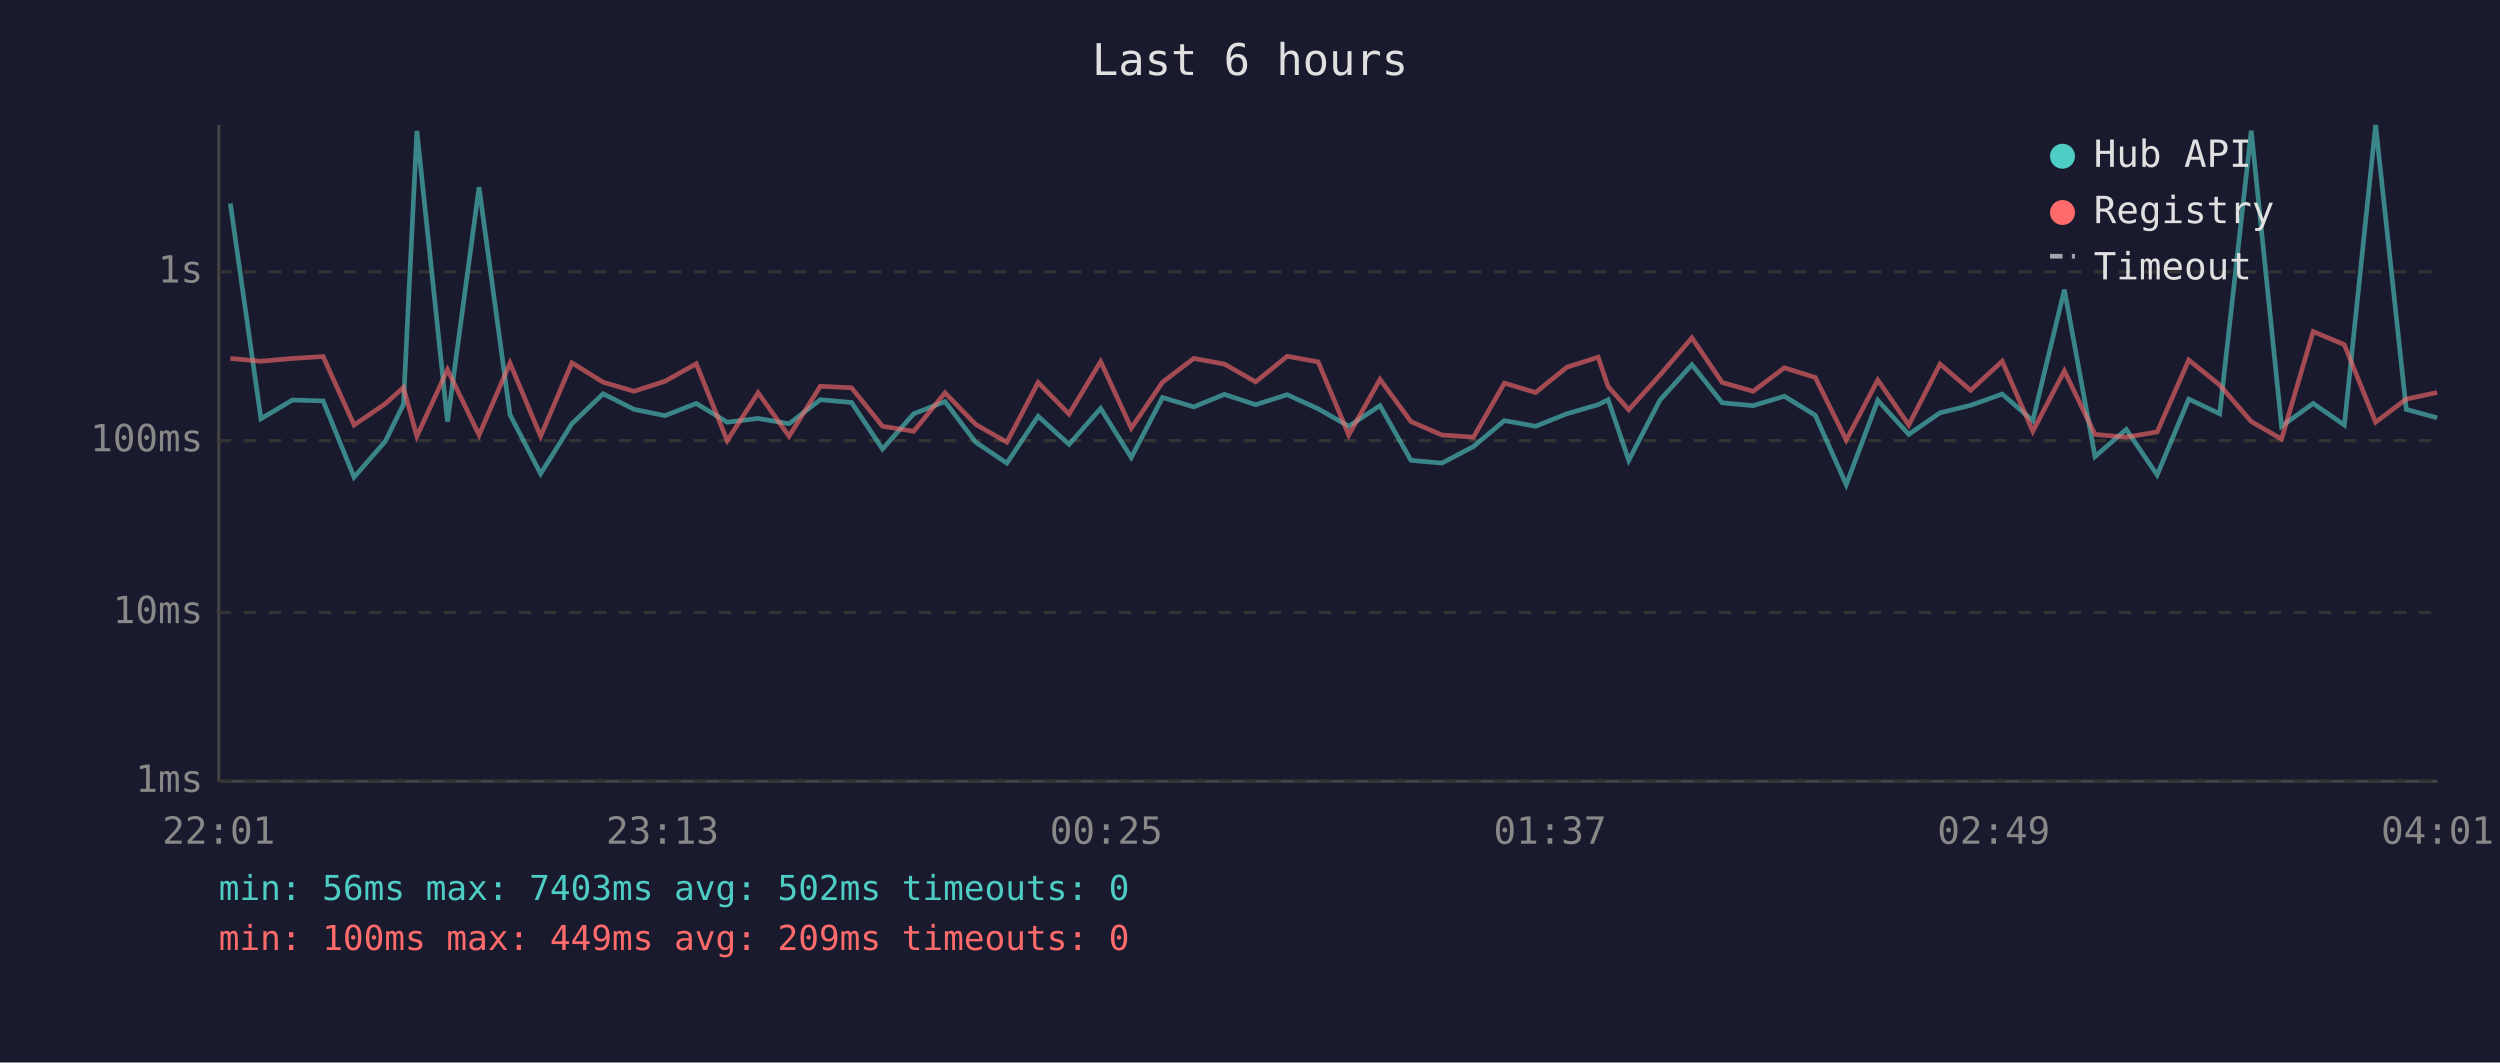
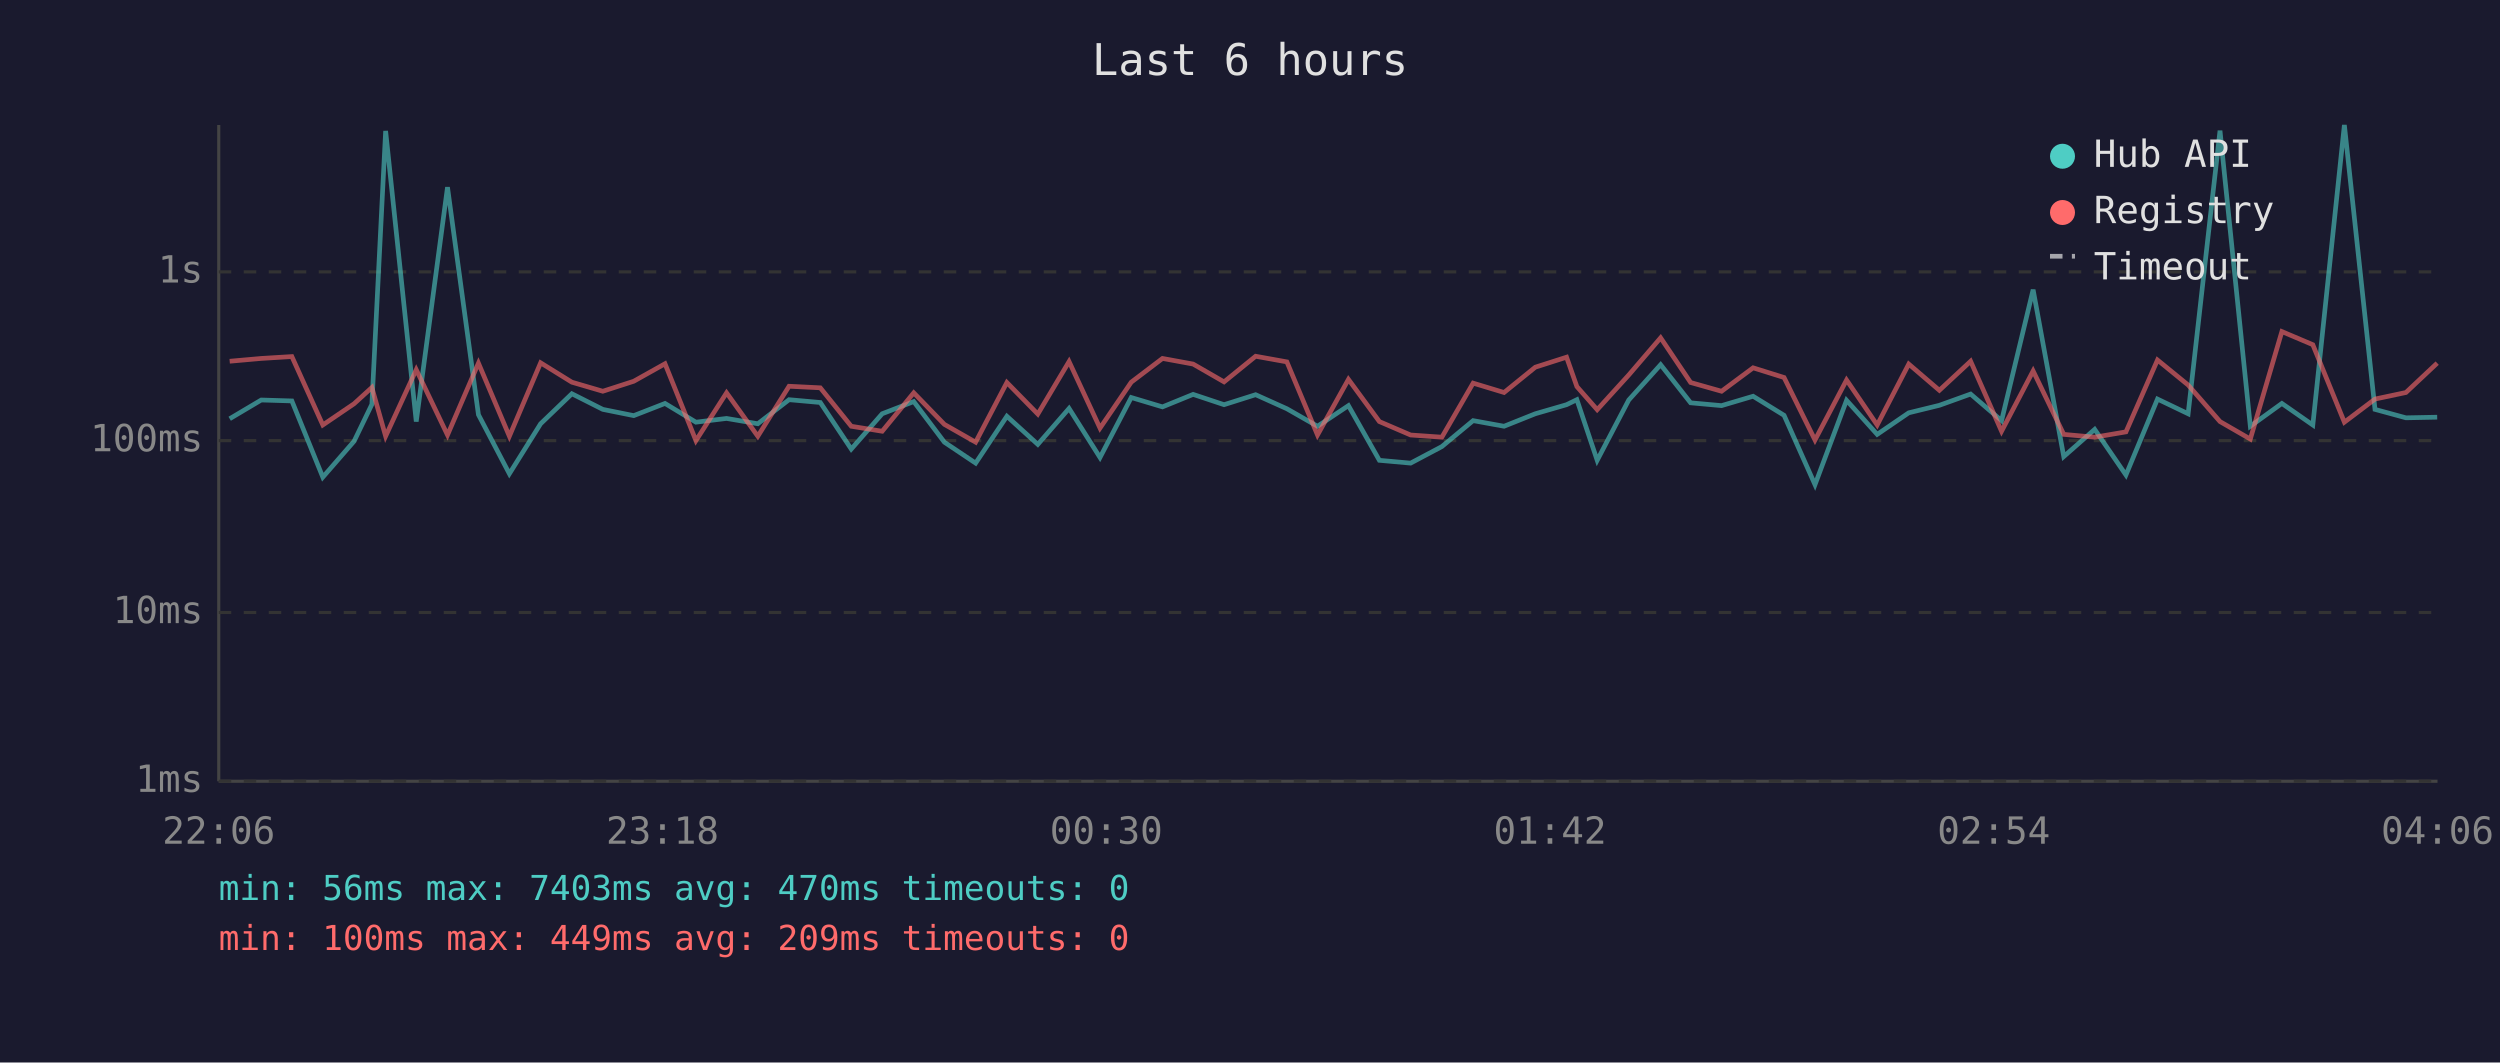
<svg xmlns="http://www.w3.org/2000/svg" viewBox="0 0 800 340" font-family="monospace" font-size="12">
  <rect width="800" height="340" fill="#1a1a2e" />
  <text x="400" y="24" fill="#e0e0e0" font-size="14" text-anchor="middle">Last 6 hours</text>
  <line x1="70" y1="40" x2="70" y2="250" stroke="#444" stroke-width="1" />
  <line x1="70" y1="250" x2="780" y2="250" stroke="#444" stroke-width="1" />
  <line x1="70" y1="250" x2="780" y2="250" stroke="#333" stroke-width="1" stroke-dasharray="4" />
  <text x="65" y="250" fill="#888" text-anchor="end" dominant-baseline="middle">1ms</text>
  <line x1="70" y1="196" x2="780" y2="196" stroke="#333" stroke-width="1" stroke-dasharray="4" />
  <text x="65" y="196" fill="#888" text-anchor="end" dominant-baseline="middle">10ms</text>
  <line x1="70" y1="141" x2="780" y2="141" stroke="#333" stroke-width="1" stroke-dasharray="4" />
  <text x="65" y="141" fill="#888" text-anchor="end" dominant-baseline="middle">100ms</text>
  <line x1="70" y1="87" x2="780" y2="87" stroke="#333" stroke-width="1" stroke-dasharray="4" />
  <text x="65" y="87" fill="#888" text-anchor="end" dominant-baseline="middle">1s</text>
-   <text x="70" y="270" fill="#888" text-anchor="middle">22:01</text>
-   <text x="212" y="270" fill="#888" text-anchor="middle">23:13</text>
-   <text x="354" y="270" fill="#888" text-anchor="middle">00:25</text>
-   <text x="496" y="270" fill="#888" text-anchor="middle">01:37</text>
-   <text x="638" y="270" fill="#888" text-anchor="middle">02:49</text>
-   <text x="780" y="270" fill="#888" text-anchor="middle">04:01</text>
-   <polyline points="73.7,65.1 83.5,134.0 93.6,128.0 103.4,128.3 113.3,152.7 123.3,141.2 129.1,129.4 133.4,41.9 143.2,134.9 153.3,59.9 163.2,132.7 173.0,151.6 183.0,135.6 193.0,126.0 202.9,131.0 212.8,133.0 222.8,129.1 232.7,135.1 242.6,133.9 252.5,135.6 262.5,127.9 272.5,128.8 282.4,143.7 292.4,132.4 302.4,128.5 312.2,141.5 322.2,148.2 332.2,133.2 342.1,142.2 352.2,130.7 362.0,146.4 372.0,127.2 382.0,130.2 391.8,126.2 401.8,129.5 411.9,126.3 421.8,130.8 431.6,136.4 441.6,129.8 451.5,147.3 461.4,148.2 471.5,142.9 481.4,134.6 491.4,136.4 501.4,132.4 511.4,129.5 514.6,127.9 521.2,147.3 531.2,128.0 541.4,116.7 551.1,128.9 561.0,129.8 571.0,126.8 580.9,132.9 590.8,155.1 600.9,128.1 610.8,139.0 620.8,132.1 630.6,129.7 640.7,126.1 650.5,134.6 660.6,92.7 670.4,146.1 680.4,137.4 690.3,152.0 700.4,127.7 710.3,132.4 720.4,41.8 730.1,136.4 740.2,129.1 750.2,136.0 760.2,40.0 770.0,131.0 779.9,133.7" fill="none" stroke="#4ecdc4" stroke-width="1.5" opacity="0.6" />
-   <polyline points="73.7,114.7 83.5,115.6 93.6,114.7 103.4,114.1 113.3,136.0 123.3,129.2 129.1,124.0 133.4,139.6 143.2,118.3 153.3,139.2 163.2,116.2 173.0,139.6 183.0,116.1 193.0,122.3 202.9,125.2 212.8,122.0 222.8,116.4 232.7,141.0 242.6,125.7 252.5,139.6 262.5,123.6 272.5,124.1 282.4,136.4 292.4,138.0 302.4,125.7 312.2,135.8 322.2,141.5 332.2,122.4 342.1,132.5 352.2,115.7 362.0,137.0 372.0,122.3 382.0,114.7 391.8,116.5 401.8,122.2 411.9,114.0 421.8,115.8 431.6,139.2 441.6,121.4 451.5,134.9 461.4,139.2 471.5,139.9 481.4,122.6 491.4,125.6 501.4,117.5 511.4,114.3 514.6,123.7 521.2,131.1 531.2,120.0 541.4,108.1 551.1,122.4 561.0,125.2 571.0,117.7 580.9,120.8 590.8,140.8 600.9,121.6 610.8,136.0 620.8,116.5 630.6,124.9 640.7,115.6 650.5,138.0 660.6,118.7 670.4,139.0 680.4,139.9 690.3,138.2 700.4,115.2 710.3,123.2 720.4,134.9 730.1,140.5 740.2,106.1 750.2,110.3 760.2,135.1 770.0,127.7 779.9,125.6" fill="none" stroke="#ff6b6b" stroke-width="1.5" opacity="0.6" />
+   <text x="70" y="270" fill="#888" text-anchor="middle">22:06</text>
+   <text x="212" y="270" fill="#888" text-anchor="middle">23:18</text>
+   <text x="354" y="270" fill="#888" text-anchor="middle">00:30</text>
+   <text x="496" y="270" fill="#888" text-anchor="middle">01:42</text>
+   <text x="638" y="270" fill="#888" text-anchor="middle">02:54</text>
+   <text x="780" y="270" fill="#888" text-anchor="middle">04:06</text>
+   <polyline points="73.5,134.0 83.6,128.0 93.4,128.3 103.3,152.7 113.3,141.2 119.0,129.4 123.4,41.9 133.2,134.9 143.2,59.9 153.1,132.7 163.0,151.6 173.0,135.6 183.0,126.0 192.9,131.0 202.8,133.0 212.8,129.1 222.7,135.1 232.5,133.9 242.5,135.6 252.5,127.9 262.5,128.8 272.4,143.7 282.3,132.4 292.4,128.5 302.2,141.5 312.2,148.2 322.2,133.2 332.1,142.2 342.1,130.7 352.0,146.4 362.0,127.2 372.0,130.2 381.8,126.2 391.7,129.5 401.8,126.3 411.8,130.8 421.6,136.4 431.5,129.8 441.4,147.3 451.4,148.2 461.4,142.9 471.4,134.6 481.3,136.4 491.3,132.4 501.3,129.5 504.6,127.9 511.1,147.3 521.2,128.0 531.4,116.7 541.0,128.9 550.9,129.8 561.0,126.8 570.9,132.9 580.8,155.1 590.9,128.1 600.7,139.0 610.8,132.1 620.6,129.7 630.6,126.1 640.5,134.6 650.6,92.7 660.4,146.1 670.3,137.4 680.3,152.0 690.4,127.7 700.2,132.4 710.4,41.8 720.1,136.4 730.2,129.1 740.1,136.0 750.2,40.0 760.0,131.0 769.9,133.7 779.9,133.5" fill="none" stroke="#4ecdc4" stroke-width="1.5" opacity="0.6" />
+   <polyline points="73.5,115.6 83.6,114.7 93.4,114.1 103.3,136.0 113.3,129.2 119.0,124.0 123.4,139.6 133.2,118.3 143.2,139.2 153.1,116.2 163.0,139.6 173.0,116.1 183.0,122.3 192.9,125.2 202.8,122.0 212.8,116.4 222.7,141.0 232.5,125.7 242.5,139.6 252.5,123.6 262.5,124.1 272.4,136.4 282.3,138.0 292.4,125.7 302.2,135.8 312.2,141.5 322.2,122.4 332.1,132.5 342.1,115.7 352.0,137.0 362.0,122.3 372.0,114.7 381.8,116.5 391.7,122.2 401.8,114.0 411.8,115.8 421.6,139.2 431.5,121.4 441.4,134.9 451.4,139.2 461.4,139.9 471.4,122.6 481.3,125.6 491.3,117.5 501.3,114.3 504.6,123.7 511.1,131.1 521.2,120.0 531.4,108.1 541.0,122.4 550.9,125.2 561.0,117.7 570.9,120.8 580.8,140.8 590.9,121.6 600.7,136.0 610.8,116.5 620.6,124.9 630.6,115.6 640.5,138.0 650.6,118.7 660.4,139.0 670.3,139.9 680.3,138.2 690.4,115.2 700.2,123.2 710.4,134.9 720.1,140.5 730.2,106.1 740.1,110.3 750.2,135.1 760.0,127.7 769.9,125.6 779.9,116.2" fill="none" stroke="#ff6b6b" stroke-width="1.5" opacity="0.6" />
  <circle cx="660" cy="50" r="4" fill="#4ecdc4" />
  <text x="670" y="50" fill="#e0e0e0" dominant-baseline="middle">Hub API</text>
  <circle cx="660" cy="68" r="4" fill="#ff6b6b" />
  <text x="670" y="68" fill="#e0e0e0" dominant-baseline="middle">Registry</text>
  <line x1="656" y1="82" x2="664" y2="82" stroke="#e0e0e0" stroke-width="1.5" stroke-dasharray="4,3" opacity="0.7" />
  <text x="670" y="86" fill="#e0e0e0" dominant-baseline="middle">Timeout</text>
-   <text x="70" y="288" fill="#4ecdc4" font-size="11">min: 56ms  max: 7403ms  avg: 502ms  timeouts: 0</text>
+   <text x="70" y="288" fill="#4ecdc4" font-size="11">min: 56ms  max: 7403ms  avg: 470ms  timeouts: 0</text>
  <text x="70" y="304" fill="#ff6b6b" font-size="11">min: 100ms  max: 449ms  avg: 209ms  timeouts: 0</text>
</svg>
